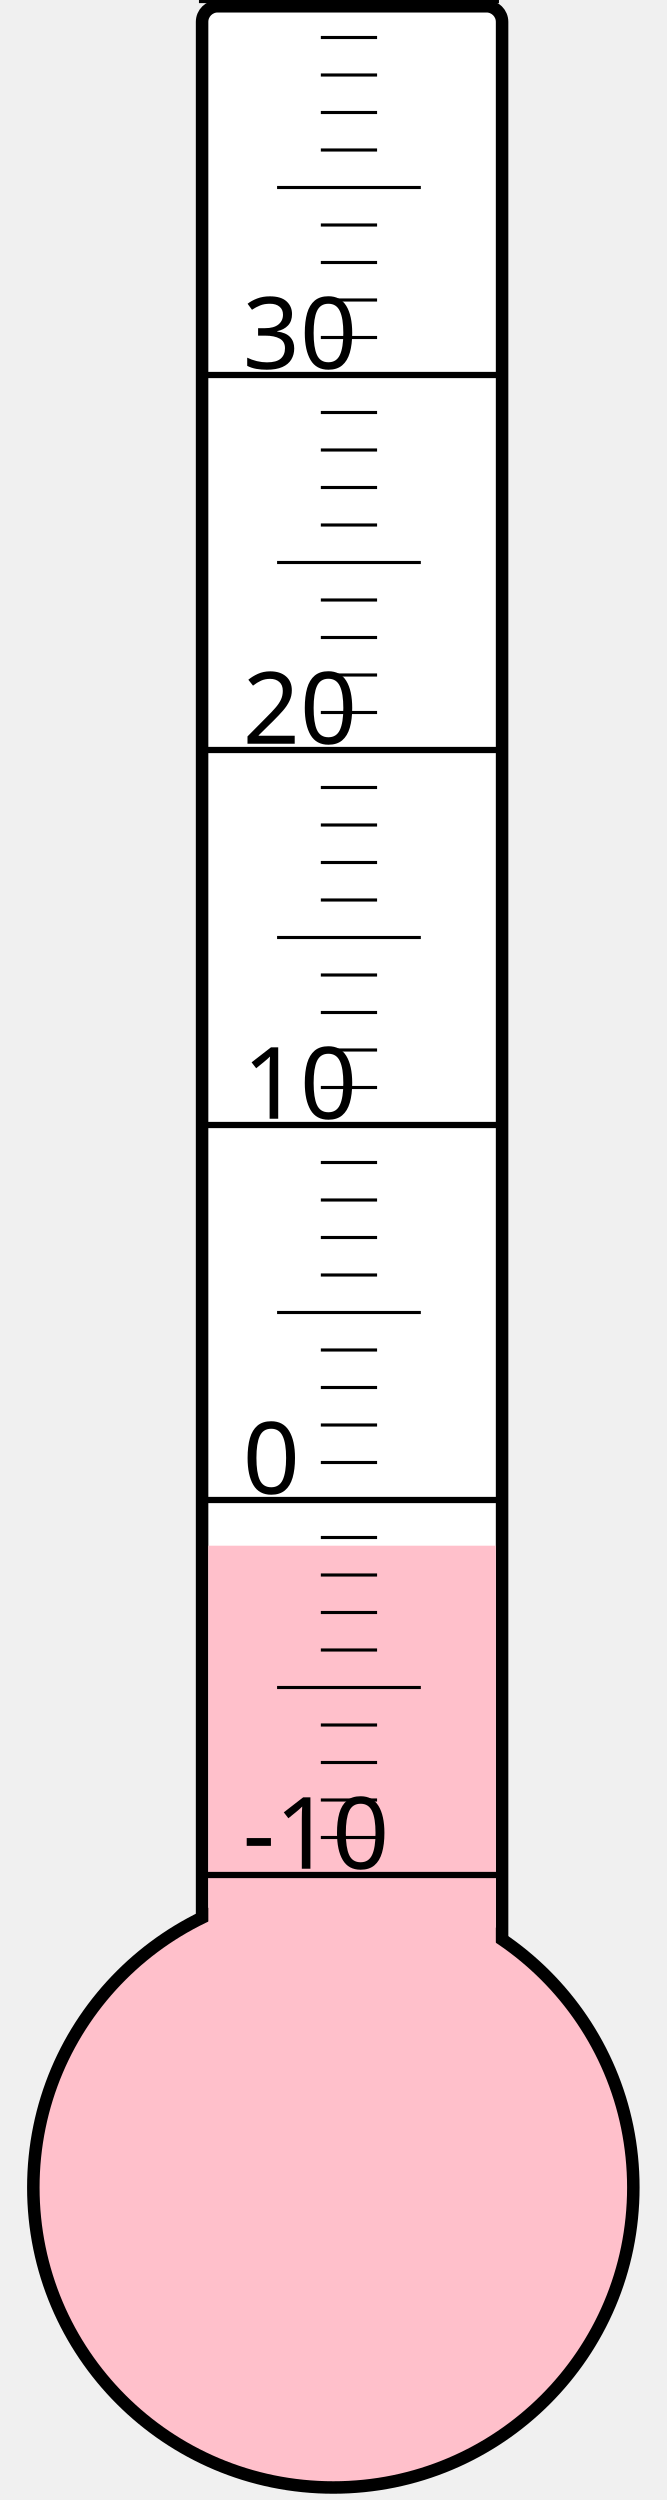
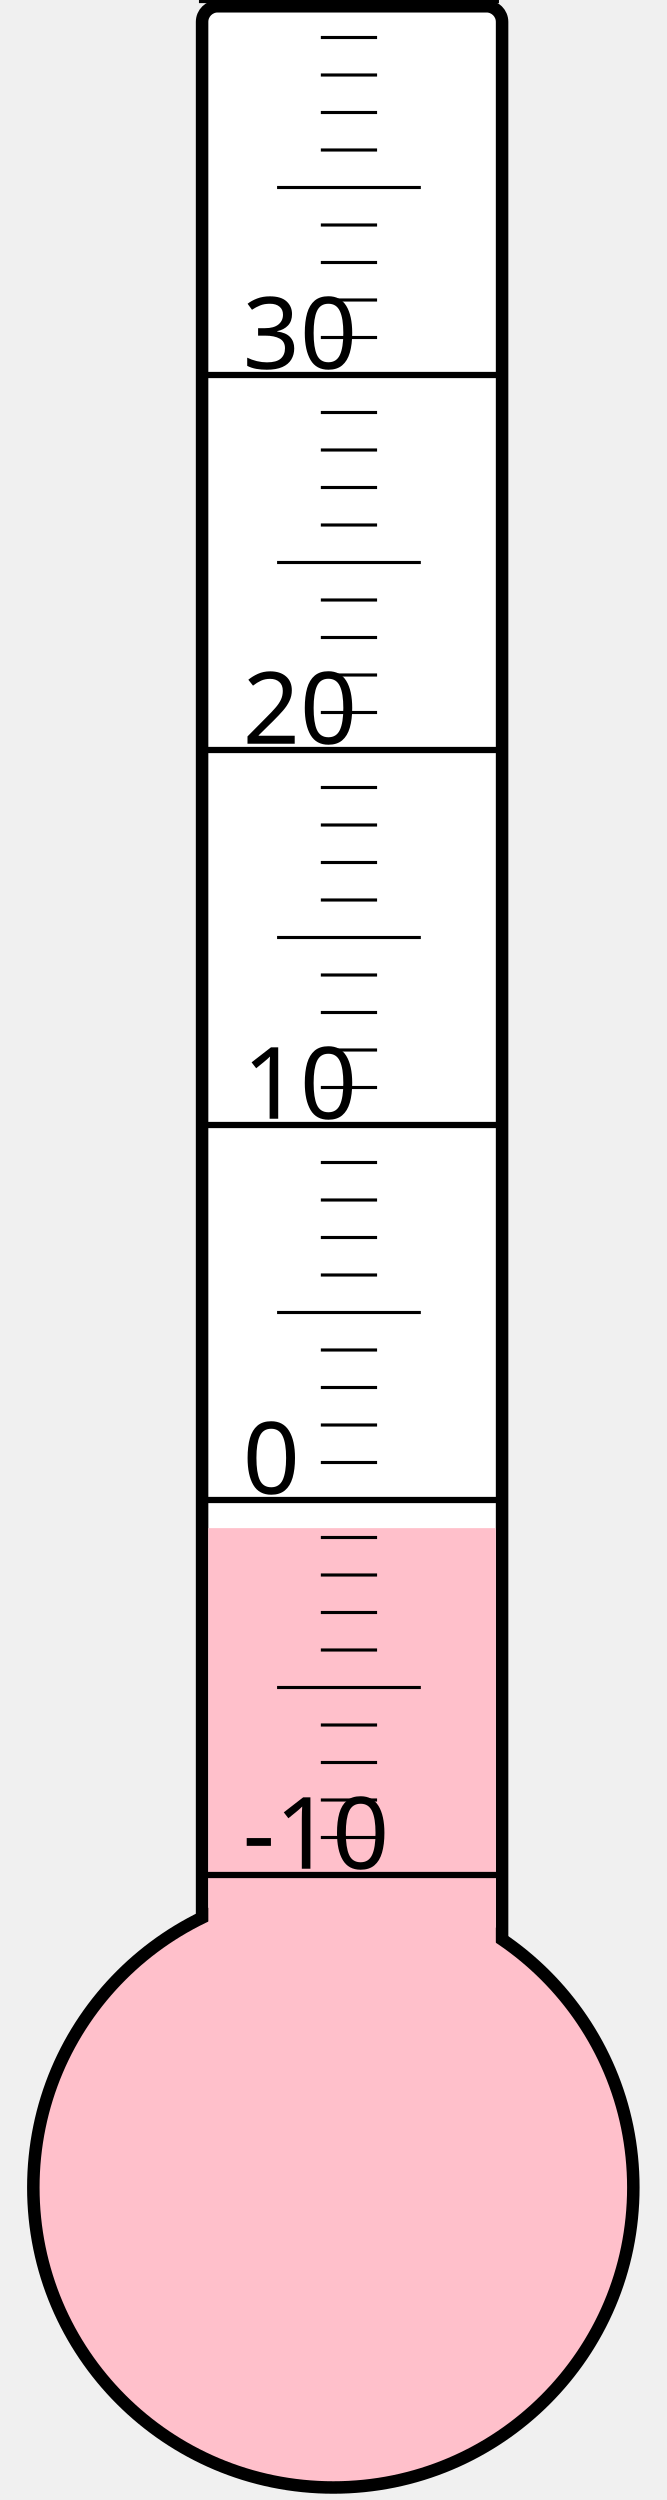
<svg xmlns="http://www.w3.org/2000/svg" width="40px" height="150px" viewBox="0 0 200 800">
  <rect width="200" height="800" x="0" y="0" style="fill: #ffffeb; fill-opacity: 0;" />
  <rect width="96" height="680" x="58" y="2" rx="5" ry="5" style="fill: white; fill-opacity: 1; stroke: black; stroke-width: 4;" />
  <circle cx="100" cy="700" r="96" style="fill: pink; stroke: black; stroke-width: 4;" />
-   <rect width="92" height="205.375" x="60" y="494.625" style="fill: pink; fill-opacity: 1; stroke-width: 0;" />
+   <rect width="92" height="211.0" x="60" y="489.0" style="fill: pink; fill-opacity: 1; stroke-width: 0;" />
  <text x="71" y="598" style="font-family: sans-serif; font-size: 24pt;">-10</text>
  <text x="71" y="478" style="font-family: sans-serif; font-size: 24pt;">0</text>
  <text x="71" y="358" style="font-family: sans-serif; font-size: 24pt;">10</text>
  <text x="71" y="238" style="font-family: sans-serif; font-size: 24pt;">20</text>
  <text x="71" y="118" style="font-family: sans-serif; font-size: 24pt;">30</text>
  <g style="stroke: black;">
    <line x1="57" y1="600" x2="153" y2="600" style="stroke-width: 2;" />
    <line x1="96" y1="588" x2="114" y2="588" style="stroke-width: 1;" />
    <line x1="96" y1="576" x2="114" y2="576" style="stroke-width: 1;" />
    <line x1="96" y1="564" x2="114" y2="564" style="stroke-width: 1;" />
    <line x1="96" y1="552" x2="114" y2="552" style="stroke-width: 1;" />
    <line x1="82" y1="540" x2="128" y2="540" style="stroke-width: 1;" />
    <line x1="96" y1="528" x2="114" y2="528" style="stroke-width: 1;" />
    <line x1="96" y1="516" x2="114" y2="516" style="stroke-width: 1;" />
    <line x1="96" y1="504" x2="114" y2="504" style="stroke-width: 1;" />
    <line x1="96" y1="492" x2="114" y2="492" style="stroke-width: 1;" />
    <line x1="57" y1="480" x2="153" y2="480" style="stroke-width: 2;" />
    <line x1="96" y1="468" x2="114" y2="468" style="stroke-width: 1;" />
    <line x1="96" y1="456" x2="114" y2="456" style="stroke-width: 1;" />
    <line x1="96" y1="444" x2="114" y2="444" style="stroke-width: 1;" />
    <line x1="96" y1="432" x2="114" y2="432" style="stroke-width: 1;" />
    <line x1="82" y1="420" x2="128" y2="420" style="stroke-width: 1;" />
    <line x1="96" y1="408" x2="114" y2="408" style="stroke-width: 1;" />
    <line x1="96" y1="396" x2="114" y2="396" style="stroke-width: 1;" />
    <line x1="96" y1="384" x2="114" y2="384" style="stroke-width: 1;" />
    <line x1="96" y1="372" x2="114" y2="372" style="stroke-width: 1;" />
    <line x1="57" y1="360" x2="153" y2="360" style="stroke-width: 2;" />
    <line x1="96" y1="348" x2="114" y2="348" style="stroke-width: 1;" />
    <line x1="96" y1="336" x2="114" y2="336" style="stroke-width: 1;" />
    <line x1="96" y1="324" x2="114" y2="324" style="stroke-width: 1;" />
    <line x1="96" y1="312" x2="114" y2="312" style="stroke-width: 1;" />
    <line x1="82" y1="300" x2="128" y2="300" style="stroke-width: 1;" />
    <line x1="96" y1="288" x2="114" y2="288" style="stroke-width: 1;" />
    <line x1="96" y1="276" x2="114" y2="276" style="stroke-width: 1;" />
    <line x1="96" y1="264" x2="114" y2="264" style="stroke-width: 1;" />
    <line x1="96" y1="252" x2="114" y2="252" style="stroke-width: 1;" />
    <line x1="57" y1="240" x2="153" y2="240" style="stroke-width: 2;" />
    <line x1="96" y1="228" x2="114" y2="228" style="stroke-width: 1;" />
    <line x1="96" y1="216" x2="114" y2="216" style="stroke-width: 1;" />
    <line x1="96" y1="204" x2="114" y2="204" style="stroke-width: 1;" />
    <line x1="96" y1="192" x2="114" y2="192" style="stroke-width: 1;" />
    <line x1="82" y1="180" x2="128" y2="180" style="stroke-width: 1;" />
    <line x1="96" y1="168" x2="114" y2="168" style="stroke-width: 1;" />
    <line x1="96" y1="156" x2="114" y2="156" style="stroke-width: 1;" />
    <line x1="96" y1="144" x2="114" y2="144" style="stroke-width: 1;" />
    <line x1="96" y1="132" x2="114" y2="132" style="stroke-width: 1;" />
    <line x1="57" y1="120" x2="153" y2="120" style="stroke-width: 2;" />
    <line x1="96" y1="108" x2="114" y2="108" style="stroke-width: 1;" />
    <line x1="96" y1="96" x2="114" y2="96" style="stroke-width: 1;" />
    <line x1="96" y1="84" x2="114" y2="84" style="stroke-width: 1;" />
    <line x1="96" y1="72" x2="114" y2="72" style="stroke-width: 1;" />
    <line x1="82" y1="60" x2="128" y2="60" style="stroke-width: 1;" />
    <line x1="96" y1="48" x2="114" y2="48" style="stroke-width: 1;" />
    <line x1="96" y1="36" x2="114" y2="36" style="stroke-width: 1;" />
    <line x1="96" y1="24" x2="114" y2="24" style="stroke-width: 1;" />
    <line x1="96" y1="12" x2="114" y2="12" style="stroke-width: 1;" />
    <line x1="57" y1="0" x2="153" y2="0" style="stroke-width: 2;" />
  </g>
</svg>
